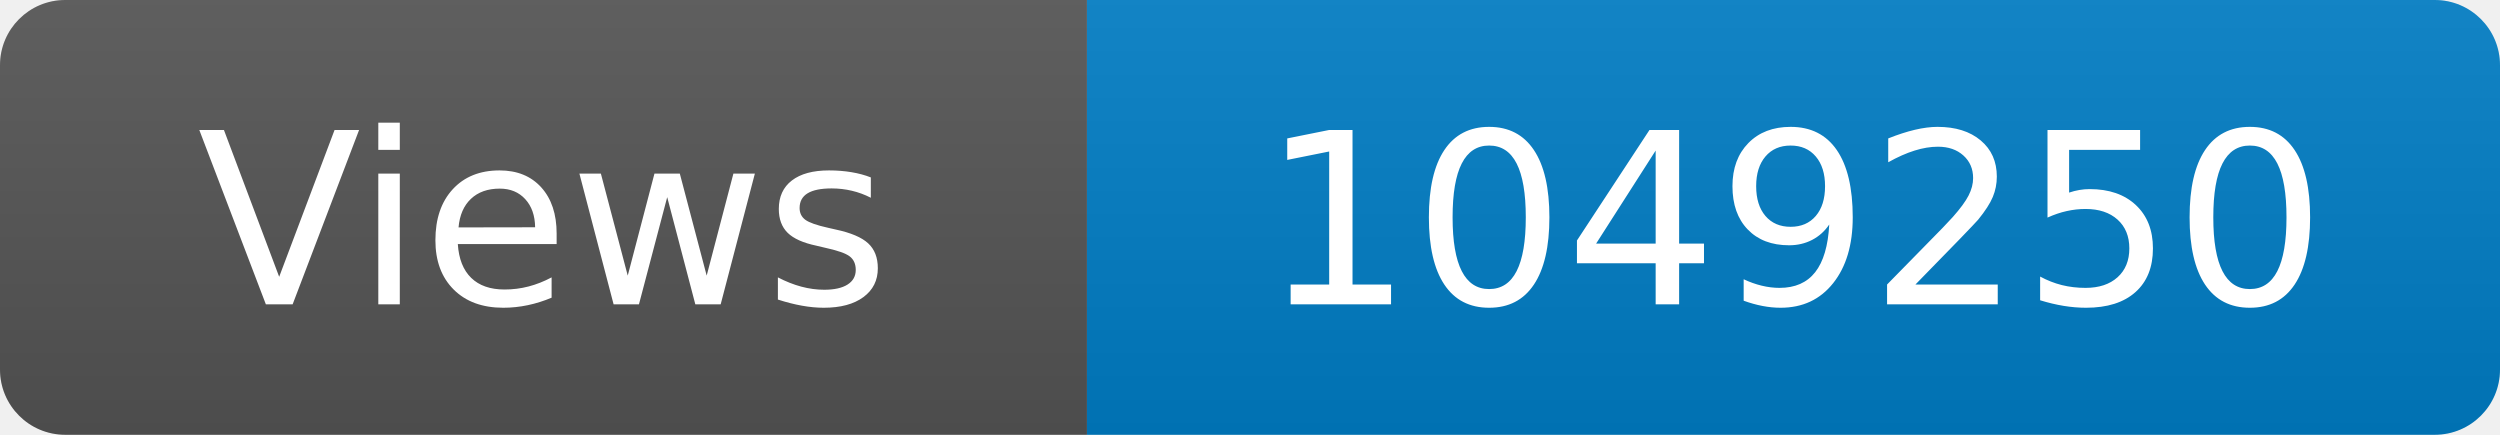
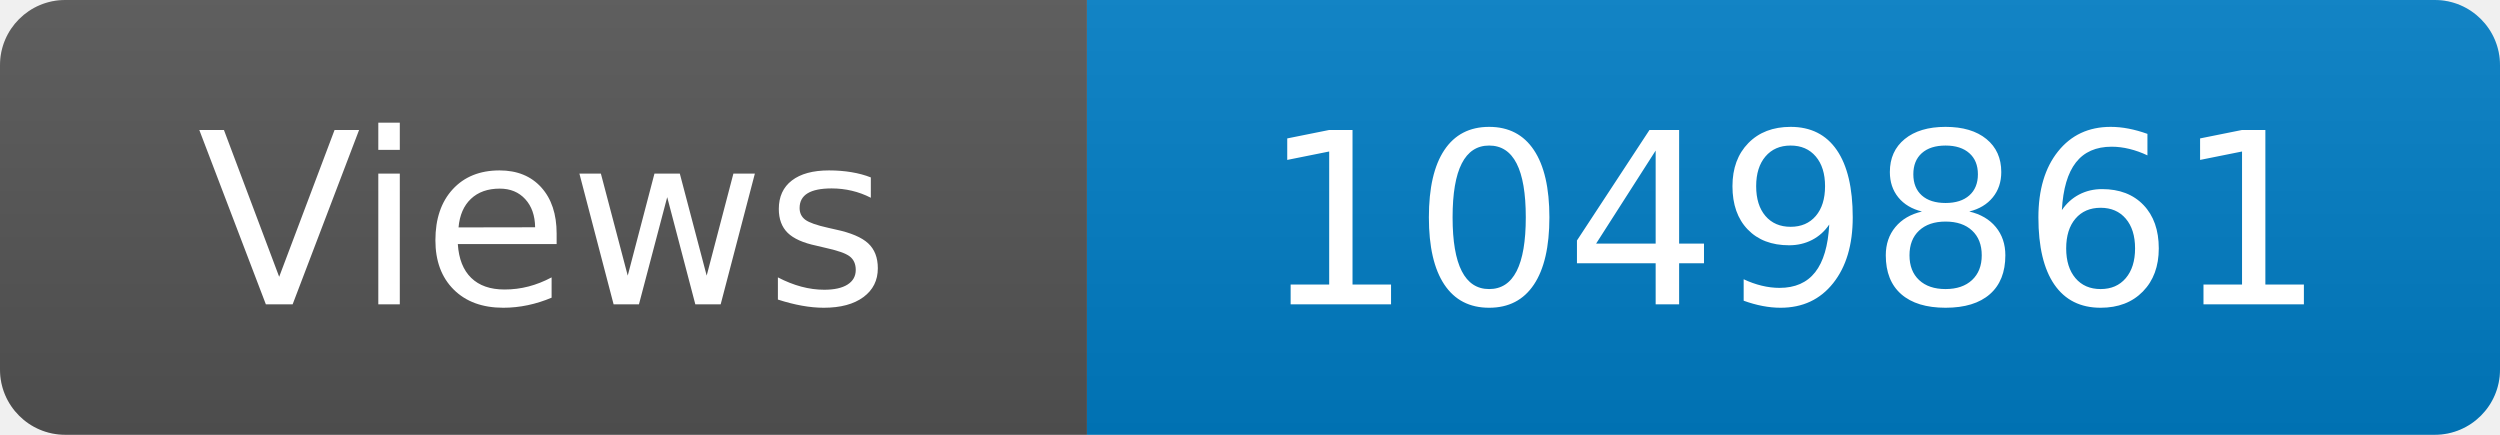
<svg xmlns="http://www.w3.org/2000/svg" width="115" height="20" role="img" aria-label="Maintained?: yes">
  <linearGradient id="s" x2="0" y2="100%">
    <stop offset="0" stop-color="#bbb" stop-opacity=".1" />
    <stop offset="1" stop-opacity=".1" />
  </linearGradient>
  <clipPath id="r">
    <rect width="115" height="20" rx="3" fill="#fff" />
  </clipPath>
  <g clip-path="url(#r)">
    <rect width="50" height="20" fill="#555" />
    <rect x="50" width="160" height="20" fill="#007ec6" />
    <rect width="115" height="20" fill="url(#s)" />
  </g>
  <g fill="#fff" text-anchor="middle" font-family="Verdana,Geneva,DejaVu Sans,sans-serif" font-size="110">
    <text x="250" y="140" transform="scale(.1)" fill="#fff">Views</text>
-     <text x="825" y="140" transform="scale(.1)" fill="#fff">1049250</text>
+     <text x="825" y="140" transform="scale(.1)" fill="#fff">1049861</text>
  </g>
</svg>
